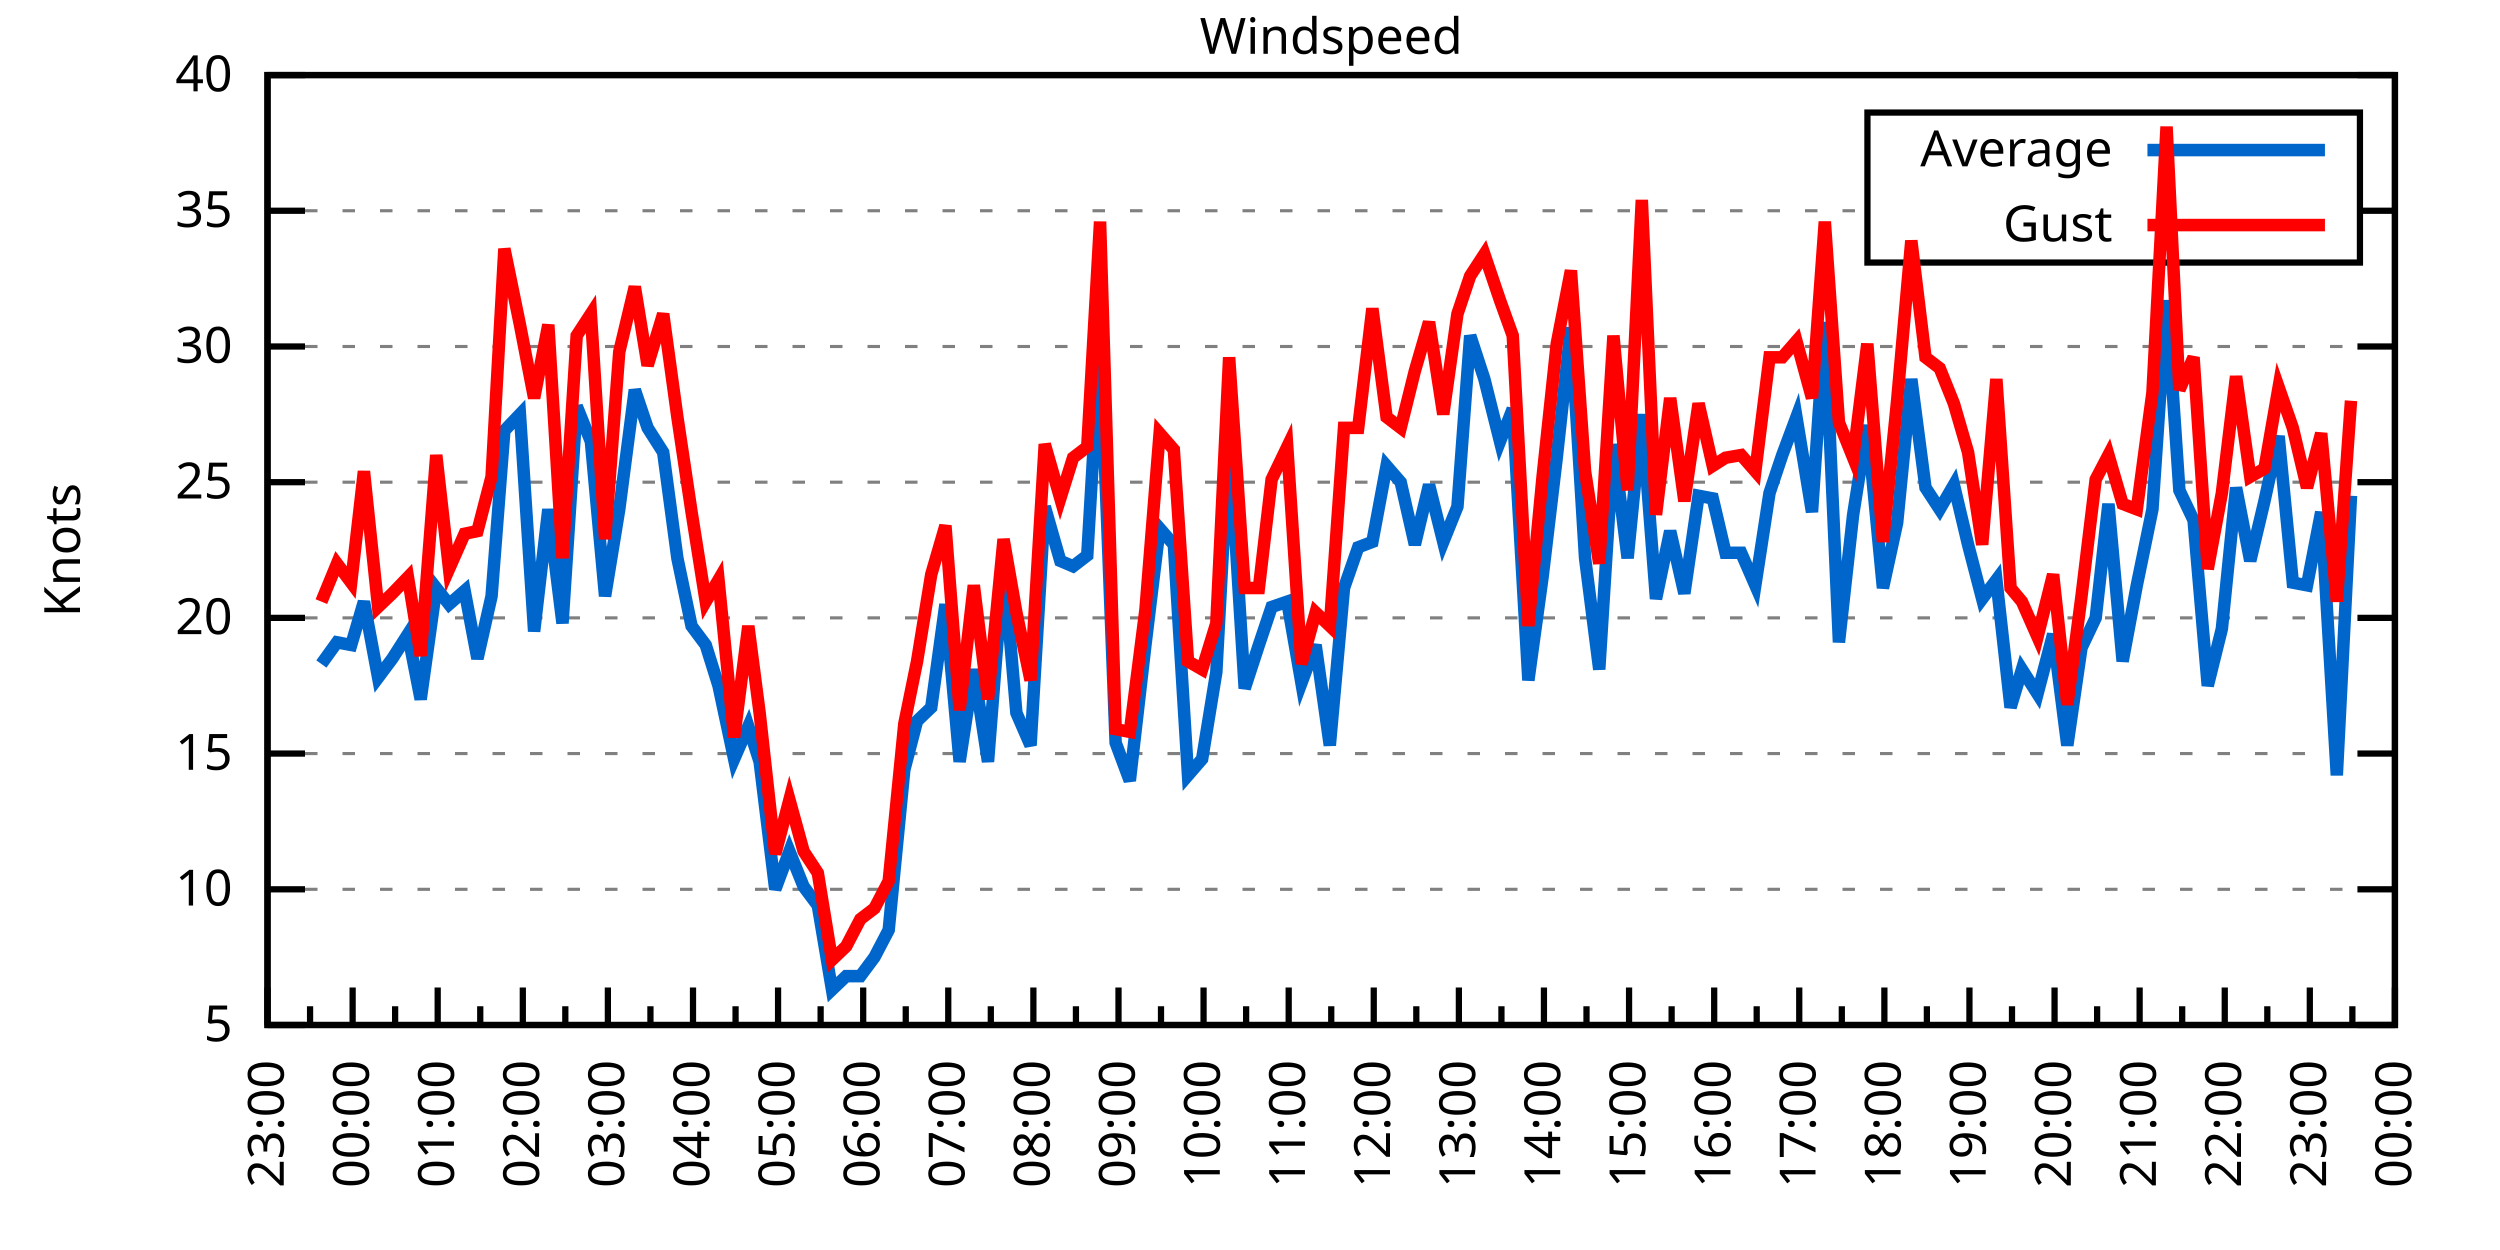
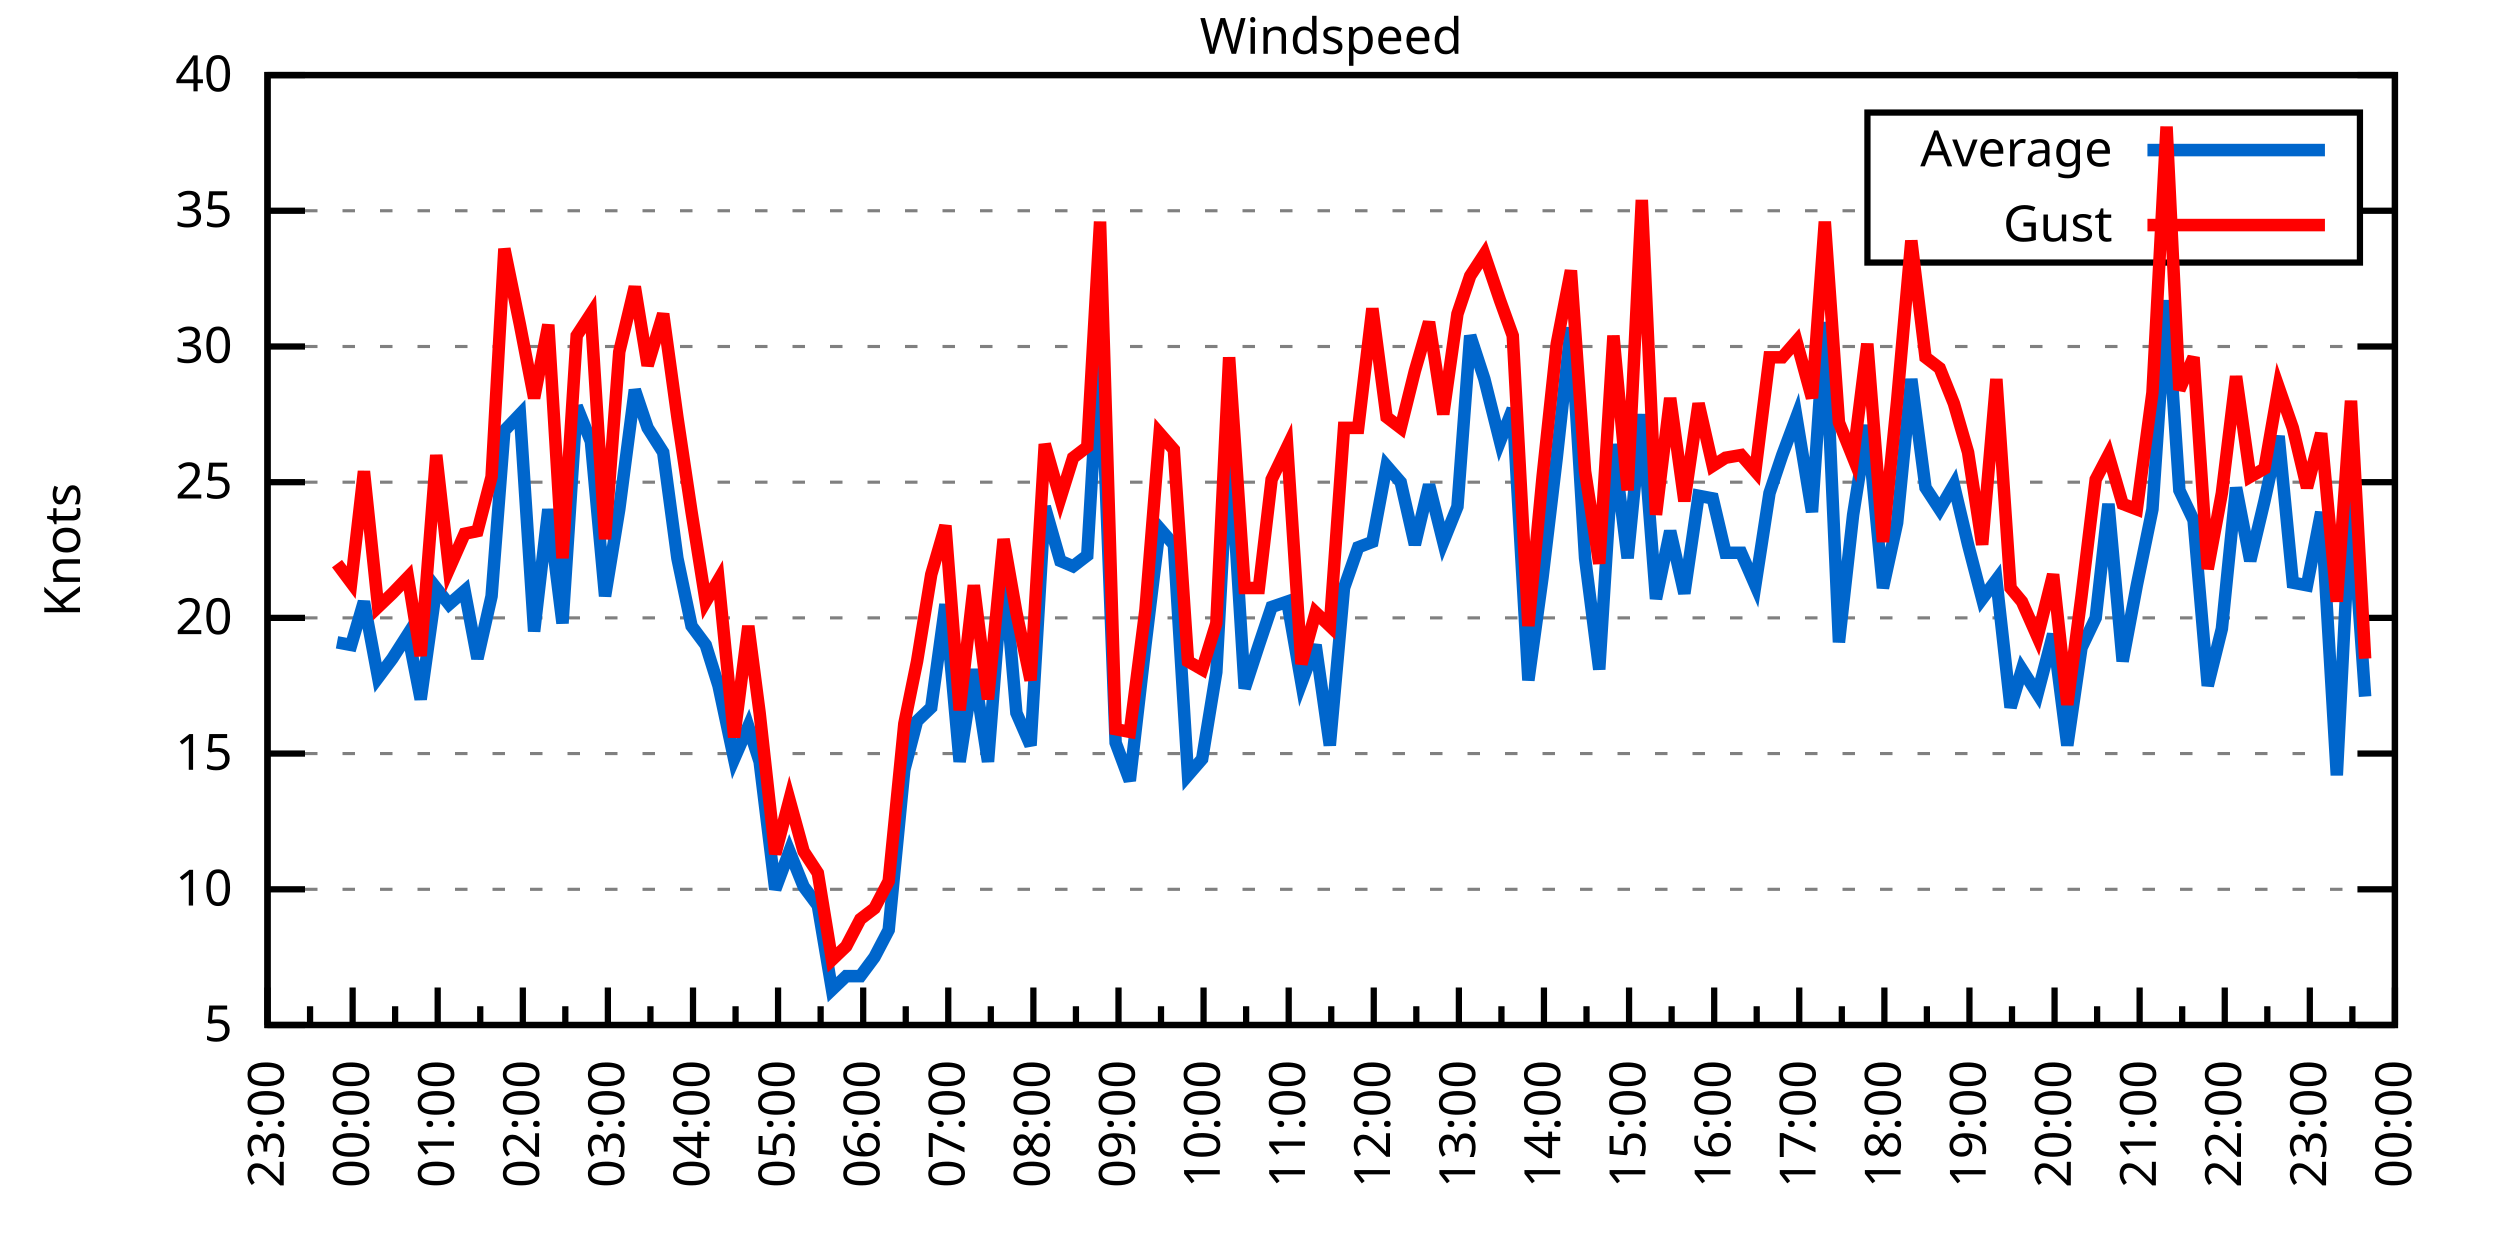
<svg xmlns="http://www.w3.org/2000/svg" xmlns:xlink="http://www.w3.org/1999/xlink" width="400" height="200" viewBox="0 0 400 200">
  <g id="gnuplot_canvas">
    <rect x="0" y="0" width="400" height="200" fill="none" />
    <defs>
      <circle id="gpDot" r="0.5" stroke-width="0.5" stroke="currentColor" />
      <path id="gpPt0" stroke-width="0.333" stroke="currentColor" d="M-1,0 h2 M0,-1 v2" />
      <path id="gpPt1" stroke-width="0.333" stroke="currentColor" d="M-1,-1 L1,1 M1,-1 L-1,1" />
      <path id="gpPt2" stroke-width="0.333" stroke="currentColor" d="M-1,0 L1,0 M0,-1 L0,1 M-1,-1 L1,1 M-1,1 L1,-1" />
      <rect id="gpPt3" stroke-width="0.333" stroke="currentColor" x="-1" y="-1" width="2" height="2" />
      <rect id="gpPt4" stroke-width="0.333" stroke="currentColor" fill="currentColor" x="-1" y="-1" width="2" height="2" />
      <circle id="gpPt5" stroke-width="0.333" stroke="currentColor" cx="0" cy="0" r="1" />
      <use xlink:href="#gpPt5" id="gpPt6" fill="currentColor" stroke="none" />
      <path id="gpPt7" stroke-width="0.333" stroke="currentColor" d="M0,-1.33 L-1.33,0.67 L1.33,0.67 z" />
      <use xlink:href="#gpPt7" id="gpPt8" fill="currentColor" stroke="none" />
      <use xlink:href="#gpPt7" id="gpPt9" stroke="currentColor" transform="rotate(180)" />
      <use xlink:href="#gpPt9" id="gpPt10" fill="currentColor" stroke="none" />
      <use xlink:href="#gpPt3" id="gpPt11" stroke="currentColor" transform="rotate(45)" />
      <use xlink:href="#gpPt11" id="gpPt12" fill="currentColor" stroke="none" />
      <path id="gpPt13" stroke-width="0.333" stroke="currentColor" d="M0,1.330 L1.265,0.411 L0.782,-1.067 L-0.782,-1.076 L-1.265,0.411 z" />
      <use xlink:href="#gpPt13" id="gpPt14" fill="currentColor" stroke="none" />
      <filter id="textbox" filterUnits="objectBoundingBox" x="0" y="0" height="1" width="1">
        <feFlood flood-color="white" flood-opacity="1" result="bgnd" />
        <feComposite in="SourceGraphic" in2="bgnd" operator="atop" />
      </filter>
      <filter id="greybox" filterUnits="objectBoundingBox" x="0" y="0" height="1" width="1">
        <feFlood flood-color="lightgrey" flood-opacity="1" result="grey" />
        <feComposite in="SourceGraphic" in2="grey" operator="atop" />
      </filter>
    </defs>
    <g fill="none" color="white" stroke="currentColor" stroke-width="1.00" stroke-linecap="butt" stroke-linejoin="miter">
</g>
    <g fill="none" color="black" stroke="currentColor" stroke-width="1.00" stroke-linecap="butt" stroke-linejoin="miter">
      <g stroke="none" shape-rendering="crispEdges">
        <polygon fill="rgb(255, 255, 255)" points="42.80,164.00 383.18,164.00 383.18,12.02 42.80,12.02 " />
      </g>
    </g>
    <g fill="none" color="black" stroke="currentColor" stroke-width="1.00" stroke-linecap="butt" stroke-linejoin="miter">
</g>
    <g fill="none" color="black" stroke="black" stroke-width="0.50" stroke-linecap="butt" stroke-linejoin="miter">
</g>
    <g fill="none" color="gray" stroke="currentColor" stroke-width="0.50" stroke-linecap="butt" stroke-linejoin="miter">
      <path stroke="gray" stroke-dasharray="2,4" class="gridline" d="M42.80,164.00 L383.19,164.00  " />
    </g>
    <g fill="none" color="gray" stroke="gray" stroke-width="1.00" stroke-linecap="butt" stroke-linejoin="miter">
</g>
    <g fill="none" color="black" stroke="currentColor" stroke-width="1.00" stroke-linecap="butt" stroke-linejoin="miter">
      <path stroke="black" d="M42.80,164.00 L48.80,164.00 M383.19,164.00 L377.19,164.00  " />
      <g transform="translate(37.20,166.60)" stroke="none" fill="black" font-family="Sans" font-size="8.00" text-anchor="end">
        <text>
          <tspan font-family="Sans"> 5</tspan>
        </text>
      </g>
    </g>
    <g fill="none" color="black" stroke="currentColor" stroke-width="1.00" stroke-linecap="butt" stroke-linejoin="miter">
</g>
    <g fill="none" color="black" stroke="black" stroke-width="0.50" stroke-linecap="butt" stroke-linejoin="miter">
</g>
    <g fill="none" color="gray" stroke="currentColor" stroke-width="0.50" stroke-linecap="butt" stroke-linejoin="miter">
      <path stroke="gray" stroke-dasharray="2,4" class="gridline" d="M42.80,142.29 L383.19,142.29  " />
    </g>
    <g fill="none" color="gray" stroke="gray" stroke-width="1.00" stroke-linecap="butt" stroke-linejoin="miter">
</g>
    <g fill="none" color="black" stroke="currentColor" stroke-width="1.00" stroke-linecap="butt" stroke-linejoin="miter">
      <path stroke="black" d="M42.80,142.29 L48.80,142.29 M383.19,142.29 L377.19,142.29  " />
      <g transform="translate(37.20,144.89)" stroke="none" fill="black" font-family="Sans" font-size="8.00" text-anchor="end">
        <text>
          <tspan font-family="Sans"> 10</tspan>
        </text>
      </g>
    </g>
    <g fill="none" color="black" stroke="currentColor" stroke-width="1.00" stroke-linecap="butt" stroke-linejoin="miter">
</g>
    <g fill="none" color="black" stroke="black" stroke-width="0.50" stroke-linecap="butt" stroke-linejoin="miter">
</g>
    <g fill="none" color="gray" stroke="currentColor" stroke-width="0.50" stroke-linecap="butt" stroke-linejoin="miter">
      <path stroke="gray" stroke-dasharray="2,4" class="gridline" d="M42.80,120.57 L383.19,120.57  " />
    </g>
    <g fill="none" color="gray" stroke="gray" stroke-width="1.00" stroke-linecap="butt" stroke-linejoin="miter">
</g>
    <g fill="none" color="black" stroke="currentColor" stroke-width="1.00" stroke-linecap="butt" stroke-linejoin="miter">
      <path stroke="black" d="M42.80,120.57 L48.80,120.57 M383.19,120.57 L377.19,120.57  " />
      <g transform="translate(37.20,123.17)" stroke="none" fill="black" font-family="Sans" font-size="8.00" text-anchor="end">
        <text>
          <tspan font-family="Sans"> 15</tspan>
        </text>
      </g>
    </g>
    <g fill="none" color="black" stroke="currentColor" stroke-width="1.00" stroke-linecap="butt" stroke-linejoin="miter">
</g>
    <g fill="none" color="black" stroke="black" stroke-width="0.50" stroke-linecap="butt" stroke-linejoin="miter">
</g>
    <g fill="none" color="gray" stroke="currentColor" stroke-width="0.50" stroke-linecap="butt" stroke-linejoin="miter">
      <path stroke="gray" stroke-dasharray="2,4" class="gridline" d="M42.80,98.86 L383.19,98.86  " />
    </g>
    <g fill="none" color="gray" stroke="gray" stroke-width="1.00" stroke-linecap="butt" stroke-linejoin="miter">
</g>
    <g fill="none" color="black" stroke="currentColor" stroke-width="1.00" stroke-linecap="butt" stroke-linejoin="miter">
      <path stroke="black" d="M42.80,98.86 L48.80,98.86 M383.19,98.86 L377.19,98.86  " />
      <g transform="translate(37.20,101.46)" stroke="none" fill="black" font-family="Sans" font-size="8.00" text-anchor="end">
        <text>
          <tspan font-family="Sans"> 20</tspan>
        </text>
      </g>
    </g>
    <g fill="none" color="black" stroke="currentColor" stroke-width="1.00" stroke-linecap="butt" stroke-linejoin="miter">
</g>
    <g fill="none" color="black" stroke="black" stroke-width="0.50" stroke-linecap="butt" stroke-linejoin="miter">
</g>
    <g fill="none" color="gray" stroke="currentColor" stroke-width="0.50" stroke-linecap="butt" stroke-linejoin="miter">
      <path stroke="gray" stroke-dasharray="2,4" class="gridline" d="M42.80,77.15 L383.19,77.15  " />
    </g>
    <g fill="none" color="gray" stroke="gray" stroke-width="1.00" stroke-linecap="butt" stroke-linejoin="miter">
</g>
    <g fill="none" color="black" stroke="currentColor" stroke-width="1.00" stroke-linecap="butt" stroke-linejoin="miter">
      <path stroke="black" d="M42.80,77.15 L48.80,77.15 M383.19,77.15 L377.19,77.15  " />
      <g transform="translate(37.20,79.75)" stroke="none" fill="black" font-family="Sans" font-size="8.00" text-anchor="end">
        <text>
          <tspan font-family="Sans"> 25</tspan>
        </text>
      </g>
    </g>
    <g fill="none" color="black" stroke="currentColor" stroke-width="1.00" stroke-linecap="butt" stroke-linejoin="miter">
</g>
    <g fill="none" color="black" stroke="black" stroke-width="0.50" stroke-linecap="butt" stroke-linejoin="miter">
</g>
    <g fill="none" color="gray" stroke="currentColor" stroke-width="0.50" stroke-linecap="butt" stroke-linejoin="miter">
      <path stroke="gray" stroke-dasharray="2,4" class="gridline" d="M42.80,55.44 L383.19,55.44  " />
    </g>
    <g fill="none" color="gray" stroke="gray" stroke-width="1.00" stroke-linecap="butt" stroke-linejoin="miter">
</g>
    <g fill="none" color="black" stroke="currentColor" stroke-width="1.00" stroke-linecap="butt" stroke-linejoin="miter">
      <path stroke="black" d="M42.80,55.44 L48.80,55.44 M383.19,55.44 L377.19,55.44  " />
      <g transform="translate(37.20,58.04)" stroke="none" fill="black" font-family="Sans" font-size="8.00" text-anchor="end">
        <text>
          <tspan font-family="Sans"> 30</tspan>
        </text>
      </g>
    </g>
    <g fill="none" color="black" stroke="currentColor" stroke-width="1.00" stroke-linecap="butt" stroke-linejoin="miter">
</g>
    <g fill="none" color="black" stroke="black" stroke-width="0.50" stroke-linecap="butt" stroke-linejoin="miter">
</g>
    <g fill="none" color="gray" stroke="currentColor" stroke-width="0.50" stroke-linecap="butt" stroke-linejoin="miter">
      <path stroke="gray" stroke-dasharray="2,4" class="gridline" d="M42.80,33.72 L298.79,33.72 M377.59,33.72 L383.19,33.72  " />
    </g>
    <g fill="none" color="gray" stroke="gray" stroke-width="1.00" stroke-linecap="butt" stroke-linejoin="miter">
</g>
    <g fill="none" color="black" stroke="currentColor" stroke-width="1.00" stroke-linecap="butt" stroke-linejoin="miter">
      <path stroke="black" d="M42.80,33.72 L48.80,33.72 M383.19,33.72 L377.19,33.72  " />
      <g transform="translate(37.20,36.32)" stroke="none" fill="black" font-family="Sans" font-size="8.00" text-anchor="end">
        <text>
          <tspan font-family="Sans"> 35</tspan>
        </text>
      </g>
    </g>
    <g fill="none" color="black" stroke="currentColor" stroke-width="1.00" stroke-linecap="butt" stroke-linejoin="miter">
</g>
    <g fill="none" color="black" stroke="black" stroke-width="0.50" stroke-linecap="butt" stroke-linejoin="miter">
</g>
    <g fill="none" color="gray" stroke="currentColor" stroke-width="0.50" stroke-linecap="butt" stroke-linejoin="miter">
      <path stroke="gray" stroke-dasharray="2,4" class="gridline" d="M42.80,12.01 L383.19,12.01  " />
    </g>
    <g fill="none" color="gray" stroke="gray" stroke-width="1.00" stroke-linecap="butt" stroke-linejoin="miter">
</g>
    <g fill="none" color="black" stroke="currentColor" stroke-width="1.00" stroke-linecap="butt" stroke-linejoin="miter">
      <path stroke="black" d="M42.80,12.01 L48.80,12.01 M383.19,12.01 L377.19,12.01  " />
      <g transform="translate(37.20,14.61)" stroke="none" fill="black" font-family="Sans" font-size="8.00" text-anchor="end">
        <text>
          <tspan font-family="Sans"> 40</tspan>
        </text>
      </g>
    </g>
    <g fill="none" color="black" stroke="currentColor" stroke-width="1.00" stroke-linecap="butt" stroke-linejoin="miter">
      <path stroke="black" d="M42.80,164.00 L42.80,158.00  " />
      <g transform="translate(45.40,169.60) rotate(270)" stroke="none" fill="black" font-family="Sans" font-size="8.00" text-anchor="end">
        <text>
          <tspan font-family="Sans">23:00</tspan>
        </text>
      </g>
    </g>
    <g fill="none" color="black" stroke="currentColor" stroke-width="1.00" stroke-linecap="butt" stroke-linejoin="miter">
      <path stroke="black" d="M49.61,164.00 L49.61,161.00 M56.42,164.00 L56.42,158.00  " />
      <g transform="translate(59.02,169.60) rotate(270)" stroke="none" fill="black" font-family="Sans" font-size="8.00" text-anchor="end">
        <text>
          <tspan font-family="Sans">00:00</tspan>
        </text>
      </g>
    </g>
    <g fill="none" color="black" stroke="currentColor" stroke-width="1.00" stroke-linecap="butt" stroke-linejoin="miter">
      <path stroke="black" d="M63.22,164.00 L63.22,161.00 M70.03,164.00 L70.03,158.00  " />
      <g transform="translate(72.63,169.60) rotate(270)" stroke="none" fill="black" font-family="Sans" font-size="8.00" text-anchor="end">
        <text>
          <tspan font-family="Sans">01:00</tspan>
        </text>
      </g>
    </g>
    <g fill="none" color="black" stroke="currentColor" stroke-width="1.00" stroke-linecap="butt" stroke-linejoin="miter">
      <path stroke="black" d="M76.84,164.00 L76.84,161.00 M83.65,164.00 L83.65,158.00  " />
      <g transform="translate(86.25,169.60) rotate(270)" stroke="none" fill="black" font-family="Sans" font-size="8.00" text-anchor="end">
        <text>
          <tspan font-family="Sans">02:00</tspan>
        </text>
      </g>
    </g>
    <g fill="none" color="black" stroke="currentColor" stroke-width="1.00" stroke-linecap="butt" stroke-linejoin="miter">
      <path stroke="black" d="M90.45,164.00 L90.45,161.00 M97.26,164.00 L97.26,158.00  " />
      <g transform="translate(99.86,169.60) rotate(270)" stroke="none" fill="black" font-family="Sans" font-size="8.00" text-anchor="end">
        <text>
          <tspan font-family="Sans">03:00</tspan>
        </text>
      </g>
    </g>
    <g fill="none" color="black" stroke="currentColor" stroke-width="1.00" stroke-linecap="butt" stroke-linejoin="miter">
      <path stroke="black" d="M104.07,164.00 L104.07,161.00 M110.88,164.00 L110.88,158.00  " />
      <g transform="translate(113.48,169.60) rotate(270)" stroke="none" fill="black" font-family="Sans" font-size="8.00" text-anchor="end">
        <text>
          <tspan font-family="Sans">04:00</tspan>
        </text>
      </g>
    </g>
    <g fill="none" color="black" stroke="currentColor" stroke-width="1.00" stroke-linecap="butt" stroke-linejoin="miter">
      <path stroke="black" d="M117.69,164.00 L117.69,161.00 M124.49,164.00 L124.49,158.00  " />
      <g transform="translate(127.09,169.60) rotate(270)" stroke="none" fill="black" font-family="Sans" font-size="8.00" text-anchor="end">
        <text>
          <tspan font-family="Sans">05:00</tspan>
        </text>
      </g>
    </g>
    <g fill="none" color="black" stroke="currentColor" stroke-width="1.00" stroke-linecap="butt" stroke-linejoin="miter">
      <path stroke="black" d="M131.30,164.00 L131.30,161.00 M138.11,164.00 L138.11,158.00  " />
      <g transform="translate(140.71,169.60) rotate(270)" stroke="none" fill="black" font-family="Sans" font-size="8.00" text-anchor="end">
        <text>
          <tspan font-family="Sans">06:00</tspan>
        </text>
      </g>
    </g>
    <g fill="none" color="black" stroke="currentColor" stroke-width="1.00" stroke-linecap="butt" stroke-linejoin="miter">
      <path stroke="black" d="M144.92,164.00 L144.92,161.00 M151.72,164.00 L151.72,158.00  " />
      <g transform="translate(154.32,169.60) rotate(270)" stroke="none" fill="black" font-family="Sans" font-size="8.00" text-anchor="end">
        <text>
          <tspan font-family="Sans">07:00</tspan>
        </text>
      </g>
    </g>
    <g fill="none" color="black" stroke="currentColor" stroke-width="1.00" stroke-linecap="butt" stroke-linejoin="miter">
      <path stroke="black" d="M158.53,164.00 L158.53,161.00 M165.34,164.00 L165.34,158.00  " />
      <g transform="translate(167.94,169.60) rotate(270)" stroke="none" fill="black" font-family="Sans" font-size="8.00" text-anchor="end">
        <text>
          <tspan font-family="Sans">08:00</tspan>
        </text>
      </g>
    </g>
    <g fill="none" color="black" stroke="currentColor" stroke-width="1.00" stroke-linecap="butt" stroke-linejoin="miter">
      <path stroke="black" d="M172.15,164.00 L172.15,161.00 M178.96,164.00 L178.96,158.00  " />
      <g transform="translate(181.56,169.60) rotate(270)" stroke="none" fill="black" font-family="Sans" font-size="8.00" text-anchor="end">
        <text>
          <tspan font-family="Sans">09:00</tspan>
        </text>
      </g>
    </g>
    <g fill="none" color="black" stroke="currentColor" stroke-width="1.00" stroke-linecap="butt" stroke-linejoin="miter">
      <path stroke="black" d="M185.76,164.00 L185.76,161.00 M192.57,164.00 L192.57,158.00  " />
      <g transform="translate(195.17,169.60) rotate(270)" stroke="none" fill="black" font-family="Sans" font-size="8.00" text-anchor="end">
        <text>
          <tspan font-family="Sans">10:00</tspan>
        </text>
      </g>
    </g>
    <g fill="none" color="black" stroke="currentColor" stroke-width="1.00" stroke-linecap="butt" stroke-linejoin="miter">
      <path stroke="black" d="M199.38,164.00 L199.38,161.00 M206.19,164.00 L206.19,158.00  " />
      <g transform="translate(208.79,169.60) rotate(270)" stroke="none" fill="black" font-family="Sans" font-size="8.00" text-anchor="end">
        <text>
          <tspan font-family="Sans">11:00</tspan>
        </text>
      </g>
    </g>
    <g fill="none" color="black" stroke="currentColor" stroke-width="1.00" stroke-linecap="butt" stroke-linejoin="miter">
      <path stroke="black" d="M213.00,164.00 L213.00,161.00 M219.80,164.00 L219.80,158.00  " />
      <g transform="translate(222.40,169.60) rotate(270)" stroke="none" fill="black" font-family="Sans" font-size="8.00" text-anchor="end">
        <text>
          <tspan font-family="Sans">12:00</tspan>
        </text>
      </g>
    </g>
    <g fill="none" color="black" stroke="currentColor" stroke-width="1.00" stroke-linecap="butt" stroke-linejoin="miter">
      <path stroke="black" d="M226.61,164.00 L226.61,161.00 M233.42,164.00 L233.42,158.00  " />
      <g transform="translate(236.02,169.60) rotate(270)" stroke="none" fill="black" font-family="Sans" font-size="8.00" text-anchor="end">
        <text>
          <tspan font-family="Sans">13:00</tspan>
        </text>
      </g>
    </g>
    <g fill="none" color="black" stroke="currentColor" stroke-width="1.00" stroke-linecap="butt" stroke-linejoin="miter">
      <path stroke="black" d="M240.23,164.00 L240.23,161.00 M247.03,164.00 L247.03,158.00  " />
      <g transform="translate(249.63,169.60) rotate(270)" stroke="none" fill="black" font-family="Sans" font-size="8.00" text-anchor="end">
        <text>
          <tspan font-family="Sans">14:00</tspan>
        </text>
      </g>
    </g>
    <g fill="none" color="black" stroke="currentColor" stroke-width="1.00" stroke-linecap="butt" stroke-linejoin="miter">
      <path stroke="black" d="M253.84,164.00 L253.84,161.00 M260.65,164.00 L260.65,158.00  " />
      <g transform="translate(263.25,169.60) rotate(270)" stroke="none" fill="black" font-family="Sans" font-size="8.00" text-anchor="end">
        <text>
          <tspan font-family="Sans">15:00</tspan>
        </text>
      </g>
    </g>
    <g fill="none" color="black" stroke="currentColor" stroke-width="1.00" stroke-linecap="butt" stroke-linejoin="miter">
      <path stroke="black" d="M267.46,164.00 L267.46,161.00 M274.27,164.00 L274.27,158.00  " />
      <g transform="translate(276.87,169.60) rotate(270)" stroke="none" fill="black" font-family="Sans" font-size="8.00" text-anchor="end">
        <text>
          <tspan font-family="Sans">16:00</tspan>
        </text>
      </g>
    </g>
    <g fill="none" color="black" stroke="currentColor" stroke-width="1.00" stroke-linecap="butt" stroke-linejoin="miter">
      <path stroke="black" d="M281.07,164.00 L281.07,161.00 M287.88,164.00 L287.88,158.00  " />
      <g transform="translate(290.48,169.60) rotate(270)" stroke="none" fill="black" font-family="Sans" font-size="8.00" text-anchor="end">
        <text>
          <tspan font-family="Sans">17:00</tspan>
        </text>
      </g>
    </g>
    <g fill="none" color="black" stroke="currentColor" stroke-width="1.00" stroke-linecap="butt" stroke-linejoin="miter">
      <path stroke="black" d="M294.69,164.00 L294.69,161.00 M301.50,164.00 L301.50,158.00  " />
      <g transform="translate(304.10,169.60) rotate(270)" stroke="none" fill="black" font-family="Sans" font-size="8.00" text-anchor="end">
        <text>
          <tspan font-family="Sans">18:00</tspan>
        </text>
      </g>
    </g>
    <g fill="none" color="black" stroke="currentColor" stroke-width="1.00" stroke-linecap="butt" stroke-linejoin="miter">
      <path stroke="black" d="M308.30,164.00 L308.30,161.00 M315.11,164.00 L315.11,158.00  " />
      <g transform="translate(317.71,169.60) rotate(270)" stroke="none" fill="black" font-family="Sans" font-size="8.00" text-anchor="end">
        <text>
          <tspan font-family="Sans">19:00</tspan>
        </text>
      </g>
    </g>
    <g fill="none" color="black" stroke="currentColor" stroke-width="1.00" stroke-linecap="butt" stroke-linejoin="miter">
      <path stroke="black" d="M321.92,164.00 L321.92,161.00 M328.73,164.00 L328.73,158.00  " />
      <g transform="translate(331.33,169.60) rotate(270)" stroke="none" fill="black" font-family="Sans" font-size="8.00" text-anchor="end">
        <text>
          <tspan font-family="Sans">20:00</tspan>
        </text>
      </g>
    </g>
    <g fill="none" color="black" stroke="currentColor" stroke-width="1.00" stroke-linecap="butt" stroke-linejoin="miter">
      <path stroke="black" d="M335.54,164.00 L335.54,161.00 M342.34,164.00 L342.34,158.00  " />
      <g transform="translate(344.94,169.60) rotate(270)" stroke="none" fill="black" font-family="Sans" font-size="8.00" text-anchor="end">
        <text>
          <tspan font-family="Sans">21:00</tspan>
        </text>
      </g>
    </g>
    <g fill="none" color="black" stroke="currentColor" stroke-width="1.00" stroke-linecap="butt" stroke-linejoin="miter">
      <path stroke="black" d="M349.15,164.00 L349.15,161.00 M355.96,164.00 L355.96,158.00  " />
      <g transform="translate(358.56,169.60) rotate(270)" stroke="none" fill="black" font-family="Sans" font-size="8.00" text-anchor="end">
        <text>
          <tspan font-family="Sans">22:00</tspan>
        </text>
      </g>
    </g>
    <g fill="none" color="black" stroke="currentColor" stroke-width="1.00" stroke-linecap="butt" stroke-linejoin="miter">
      <path stroke="black" d="M362.77,164.00 L362.77,161.00 M369.57,164.00 L369.57,158.00  " />
      <g transform="translate(372.17,169.60) rotate(270)" stroke="none" fill="black" font-family="Sans" font-size="8.00" text-anchor="end">
        <text>
          <tspan font-family="Sans">23:00</tspan>
        </text>
      </g>
    </g>
    <g fill="none" color="black" stroke="currentColor" stroke-width="1.00" stroke-linecap="butt" stroke-linejoin="miter">
      <path stroke="black" d="M376.38,164.00 L376.38,161.00 M383.19,164.00 L383.19,158.00  " />
      <g transform="translate(385.79,169.60) rotate(270)" stroke="none" fill="black" font-family="Sans" font-size="8.00" text-anchor="end">
        <text>
          <tspan font-family="Sans">00:00</tspan>
        </text>
      </g>
    </g>
    <g fill="none" color="black" stroke="currentColor" stroke-width="1.00" stroke-linecap="butt" stroke-linejoin="miter">
</g>
    <g fill="none" color="black" stroke="currentColor" stroke-width="1.00" stroke-linecap="butt" stroke-linejoin="miter">
      <path stroke="black" d="M42.80,12.01 L42.80,164.00 L383.19,164.00 L383.19,12.01 L42.80,12.01 Z  " />
    </g>
    <g fill="none" color="black" stroke="currentColor" stroke-width="1.00" stroke-linecap="butt" stroke-linejoin="miter">
      <g transform="translate(12.80,88.01) rotate(270)" stroke="none" fill="black" font-family="Sans" font-size="8.00" text-anchor="middle">
        <text>
          <tspan font-family="Sans">Knots</tspan>
        </text>
      </g>
    </g>
    <g fill="none" color="black" stroke="currentColor" stroke-width="1.00" stroke-linecap="butt" stroke-linejoin="miter">
</g>
    <g fill="none" color="black" stroke="currentColor" stroke-width="1.00" stroke-linecap="butt" stroke-linejoin="miter">
      <path stroke="black" d="M298.79,42.01 L298.79,18.01 L377.59,18.01 L377.59,42.01 L298.79,42.01 Z  " />
    </g>
    <g id="Windspeed_plot_1">
      <g fill="none" color="white" stroke="black" stroke-width="2.00" stroke-linecap="butt" stroke-linejoin="miter">
</g>
      <g fill="none" color="black" stroke="currentColor" stroke-width="2.00" stroke-linecap="butt" stroke-linejoin="miter">
        <g transform="translate(337.99,26.61)" stroke="none" fill="black" font-family="Sans" font-size="8.00" text-anchor="end">
          <text>
            <tspan font-family="Sans">Average</tspan>
          </text>
        </g>
      </g>
      <g fill="none" color="black" stroke="currentColor" stroke-width="2.00" stroke-linecap="butt" stroke-linejoin="miter">
-         <path stroke="rgb(  0, 102, 204)" d="M343.59,24.01 L371.99,24.01 M51.42,106.24 L53.92,102.77 L56.19,103.20 L58.23,96.26 L60.50,108.42 L62.77,105.38   L65.27,101.47 L67.31,111.89 L69.80,94.08 L71.85,96.69 L74.34,94.52 L76.39,105.38 L78.65,95.39 L80.70,68.90   L83.19,66.29 L85.46,101.03 L87.73,81.49 L90.00,99.73 L92.27,64.99 L94.54,70.63 L96.81,95.39 L99.08,81.49   L101.57,62.38 L103.62,68.46 L106.11,72.37 L108.38,89.31 L110.65,100.16 L112.92,103.20 L114.96,109.72 L117.46,121.44   L119.73,116.23 L121.54,121.88 L124.04,142.29 L126.31,136.21 L128.58,141.85 L130.85,144.89 L133.12,158.35 L135.39,156.18   L137.66,156.18 L139.92,153.14 L142.19,148.80 L144.69,123.18 L146.73,115.36 L149.00,113.19 L151.27,96.69 L153.54,121.88   L155.81,107.11 L158.08,121.88 L160.57,90.18 L162.62,114.06 L164.89,119.27 L167.16,81.06 L169.65,89.74 L171.69,90.61   L173.96,88.87 L176.01,54.13 L178.50,118.84 L180.77,124.92 L183.27,103.20 L185.54,84.53 L187.81,87.14 L190.08,124.05   L192.34,121.44 L194.61,107.55 L196.66,69.77 L199.15,110.15 L201.42,103.20 L203.46,97.12 L205.96,96.26 L208.23,109.28   L210.50,103.20 L212.77,119.27 L215.04,94.08 L217.31,87.57 L219.58,86.70 L221.85,74.54 L224.11,77.15 L226.38,87.14   L228.65,77.58 L230.92,86.70 L233.19,81.06 L235.23,53.70 L237.50,60.65 L240.00,70.63 L242.04,65.42 L244.54,108.85   L246.81,92.35 L249.08,73.24 L251.35,52.40 L253.61,89.31 L255.88,107.11 L258.15,71.07 L260.42,89.31 L262.69,66.29   L264.96,95.82 L267.23,84.97 L269.50,94.95 L271.77,79.32 L274.04,79.75 L276.08,88.44 L278.58,88.44 L280.85,93.65   L283.12,78.89 L285.16,72.81 L287.43,66.73 L289.92,81.93 L291.97,51.53 L294.23,102.77 L296.50,82.36 L298.77,68.03   L301.27,94.08 L303.54,83.66 L305.81,60.65 L308.08,78.02 L310.35,81.49 L312.62,77.58 L314.89,87.14 L317.15,95.82   L319.42,92.78 L321.69,113.19 L323.51,107.11 L326.00,111.02 L328.50,101.47 L330.77,119.27 L333.04,103.64 L335.31,98.86   L337.35,80.62 L339.62,105.81 L341.89,93.65 L344.39,81.49 L346.65,48.05 L348.70,78.45 L350.97,83.23 L353.24,109.72   L355.50,100.60 L357.77,78.02 L360.04,89.74 L362.31,80.19 L364.58,69.77 L366.85,93.22 L369.12,93.65 L371.39,81.93   L373.89,124.05 L376.16,79.32  " />
+         <path stroke="rgb(  0, 102, 204)" d="M343.59,24.01 L371.99,24.01 M53.92,102.77 L56.19,103.20 L58.23,96.26 L60.50,108.42 L62.77,105.38 L65.27,101.47   L67.31,111.89 L69.80,94.08 L71.85,96.69 L74.34,94.52 L76.39,105.38 L78.65,95.39 L80.70,68.90 L83.19,66.29   L85.46,101.03 L87.73,81.49 L90.00,99.73 L92.27,64.99 L94.54,70.63 L96.81,95.39 L99.08,81.49 L101.57,62.38   L103.62,68.46 L106.11,72.37 L108.38,89.31 L110.65,100.16 L112.92,103.20 L114.96,109.72 L117.46,121.44 L119.73,116.23   L121.54,121.88 L124.04,142.29 L126.31,136.21 L128.58,141.85 L130.85,144.89 L133.12,158.35 L135.39,156.18 L137.66,156.18   L139.92,153.14 L142.19,148.80 L144.69,123.18 L146.73,115.36 L149.00,113.19 L151.27,96.69 L153.54,121.88 L155.81,107.11   L158.08,121.88 L160.57,90.18 L162.62,114.06 L164.89,119.27 L167.16,81.06 L169.65,89.74 L171.69,90.61 L173.96,88.87   L176.01,54.13 L178.50,118.84 L180.77,124.92 L183.27,103.20 L185.54,84.53 L187.81,87.14 L190.08,124.05 L192.34,121.44   L194.61,107.55 L196.66,69.77 L199.15,110.15 L201.42,103.20 L203.46,97.12 L205.96,96.26 L208.23,109.28 L210.50,103.20   L212.77,119.27 L215.04,94.08 L217.31,87.57 L219.58,86.70 L221.85,74.54 L224.11,77.15 L226.38,87.14 L228.65,77.58   L230.92,86.70 L233.19,81.06 L235.23,53.70 L237.50,60.65 L240.00,70.63 L242.04,65.42 L244.54,108.85 L246.81,92.35   L249.08,73.24 L251.35,52.40 L253.61,89.31 L255.88,107.11 L258.15,71.07 L260.42,89.31 L262.69,66.29 L264.96,95.82   L267.23,84.97 L269.50,94.95 L271.77,79.32 L274.04,79.75 L276.08,88.44 L278.58,88.44 L280.85,93.65 L283.12,78.89   L285.16,72.81 L287.43,66.73 L289.92,81.93 L291.97,51.53 L294.23,102.77 L296.50,82.36 L298.77,68.03 L301.27,94.08   L303.54,83.66 L305.81,60.65 L308.08,78.02 L310.35,81.49 L312.62,77.58 L314.89,87.14 L317.15,95.82 L319.42,92.78   L321.69,113.19 L323.51,107.11 L326.00,111.02 L328.50,101.47 L330.77,119.27 L333.04,103.64 L335.31,98.86 L337.35,80.62   L339.62,105.81 L341.89,93.65 L344.39,81.49 L346.65,48.05 L348.70,78.45 L350.97,83.23 L353.24,109.72 L355.50,100.60   L357.77,78.02 L360.04,89.74 L362.31,80.19 L364.58,69.77 L366.85,93.22 L369.12,93.65 L371.39,81.93 L373.89,124.05   L376.16,79.32 L378.42,111.45  " />
      </g>
    </g>
    <g id="Windspeed_plot_2">
      <g fill="none" color="black" stroke="currentColor" stroke-width="2.00" stroke-linecap="butt" stroke-linejoin="miter">
        <g transform="translate(337.99,38.61)" stroke="none" fill="black" font-family="Sans" font-size="8.00" text-anchor="end">
          <text>
            <tspan font-family="Sans">Gust</tspan>
          </text>
        </g>
      </g>
      <g fill="none" color="black" stroke="currentColor" stroke-width="2.00" stroke-linecap="butt" stroke-linejoin="miter">
-         <path stroke="rgb(255,   0,   0)" d="M343.59,36.01 L371.99,36.01 M51.42,96.26 L53.92,90.18 L56.19,93.22 L58.23,75.41 L60.50,97.12 L62.77,94.95   L65.27,92.35 L67.31,104.94 L69.80,72.81 L71.85,91.04 L74.34,85.40 L76.39,84.97 L78.65,76.28 L80.70,39.80   L83.19,51.96 L85.46,63.69 L87.73,51.96 L90.00,89.31 L92.27,53.70 L94.54,50.22 L96.81,86.27 L99.08,56.30   L101.57,45.88 L103.62,58.48 L106.11,50.22 L108.38,66.73 L110.65,81.93 L112.92,96.26 L114.96,92.78 L117.46,117.97   L119.73,100.16 L121.54,114.06 L124.04,136.64 L126.31,127.96 L128.58,136.21 L130.85,139.68 L133.12,153.58 L135.39,151.41   L137.66,147.06 L139.92,145.33 L142.19,140.98 L144.69,115.80 L146.73,105.81 L149.00,91.91 L151.27,84.10 L153.54,113.63   L155.81,93.65 L158.08,111.89 L160.57,86.27 L162.62,97.99 L164.89,108.85 L167.16,71.07 L169.65,79.75 L171.69,73.24   L173.96,71.50 L176.01,35.46 L178.50,116.67 L180.77,117.10 L183.27,97.56 L185.54,69.33 L187.81,71.94 L190.08,105.81   L192.34,107.11 L194.61,99.73 L196.66,57.17 L199.15,94.08 L201.42,94.08 L203.46,76.71 L205.96,71.50 L208.23,106.24   L210.50,97.99 L212.77,100.16 L215.04,68.46 L217.31,68.46 L219.58,49.36 L221.85,66.73 L224.11,68.46 L226.38,59.34   L228.65,51.53 L230.92,66.29 L233.19,50.22 L235.23,44.15 L237.50,40.67 L240.00,48.05 L242.04,53.70 L244.54,100.16   L246.81,76.28 L249.08,55.00 L251.35,43.28 L253.61,75.41 L255.88,90.18 L258.15,53.70 L260.42,78.45 L262.69,31.99   L264.96,82.36 L267.23,63.69 L269.50,80.19 L271.77,64.56 L274.04,74.54 L276.08,73.24 L278.58,72.81 L280.85,75.41   L283.12,57.17 L285.16,57.17 L287.43,54.57 L289.92,63.69 L291.97,35.46 L294.23,67.59 L296.50,73.24 L298.77,55.00   L301.27,86.70 L303.54,64.12 L305.81,38.50 L308.08,57.17 L310.35,58.91 L312.62,64.56 L314.89,72.37 L317.15,87.14   L319.42,60.65 L321.69,94.08 L323.51,96.26 L326.00,101.90 L328.50,91.91 L330.77,112.76 L333.04,95.39 L335.31,76.71   L337.35,72.81 L339.62,80.62 L341.89,81.49 L344.39,62.82 L346.65,20.26 L348.70,62.38 L350.97,57.17 L353.24,91.04   L355.50,78.89 L357.77,60.21 L360.04,76.28 L362.31,74.98 L364.58,61.95 L366.85,68.46 L369.12,78.02 L371.39,69.33   L373.89,96.26 L376.16,64.12  " />
+         <path stroke="rgb(255,   0,   0)" d="M343.59,36.01 L371.99,36.01 M53.92,90.18 L56.19,93.22 L58.23,75.41 L60.50,97.12 L62.77,94.95 L65.27,92.35   L67.31,104.94 L69.80,72.81 L71.85,91.04 L74.34,85.40 L76.39,84.97 L78.65,76.28 L80.70,39.80 L83.19,51.96   L85.46,63.69 L87.73,51.96 L90.00,89.31 L92.27,53.70 L94.54,50.22 L96.81,86.27 L99.08,56.30 L101.57,45.88   L103.62,58.48 L106.11,50.22 L108.38,66.73 L110.65,81.93 L112.92,96.26 L114.96,92.78 L117.46,117.97 L119.73,100.16   L121.54,114.06 L124.04,136.64 L126.31,127.96 L128.58,136.21 L130.85,139.68 L133.12,153.58 L135.39,151.41 L137.66,147.06   L139.92,145.33 L142.19,140.98 L144.69,115.80 L146.73,105.81 L149.00,91.91 L151.27,84.10 L153.54,113.63 L155.81,93.65   L158.08,111.89 L160.57,86.27 L162.62,97.99 L164.89,108.85 L167.16,71.07 L169.65,79.75 L171.69,73.24 L173.96,71.50   L176.01,35.46 L178.50,116.67 L180.77,117.10 L183.27,97.56 L185.54,69.33 L187.81,71.94 L190.08,105.81 L192.34,107.11   L194.61,99.73 L196.66,57.17 L199.15,94.08 L201.42,94.08 L203.46,76.71 L205.96,71.50 L208.23,106.24 L210.50,97.99   L212.77,100.16 L215.04,68.46 L217.31,68.46 L219.58,49.36 L221.85,66.73 L224.11,68.46 L226.38,59.34 L228.65,51.53   L230.92,66.29 L233.19,50.22 L235.23,44.15 L237.50,40.67 L240.00,48.05 L242.04,53.70 L244.54,100.16 L246.81,76.28   L249.08,55.00 L251.35,43.28 L253.61,75.41 L255.88,90.18 L258.15,53.70 L260.42,78.45 L262.69,31.99 L264.96,82.36   L267.23,63.69 L269.50,80.19 L271.77,64.56 L274.04,74.54 L276.08,73.24 L278.58,72.81 L280.85,75.41 L283.12,57.17   L285.16,57.17 L287.43,54.57 L289.92,63.69 L291.97,35.46 L294.23,67.59 L296.50,73.24 L298.77,55.00 L301.27,86.70   L303.54,64.12 L305.81,38.50 L308.08,57.17 L310.35,58.91 L312.62,64.56 L314.89,72.37 L317.15,87.14 L319.42,60.65   L321.69,94.08 L323.51,96.26 L326.00,101.90 L328.50,91.91 L330.77,112.76 L333.04,95.39 L335.31,76.71 L337.35,72.81   L339.62,80.62 L341.89,81.49 L344.39,62.82 L346.65,20.26 L348.70,62.38 L350.97,57.17 L353.24,91.04 L355.50,78.89   L357.77,60.21 L360.04,76.28 L362.31,74.98 L364.58,61.95 L366.85,68.46 L369.12,78.02 L371.39,69.33 L373.89,96.26   L376.16,64.12 L378.42,105.38  " />
      </g>
    </g>
    <g fill="none" color="black" stroke="currentColor" stroke-width="2.00" stroke-linecap="butt" stroke-linejoin="miter">
</g>
    <g fill="none" color="black" stroke="black" stroke-width="1.00" stroke-linecap="butt" stroke-linejoin="miter">
</g>
    <g fill="none" color="black" stroke="currentColor" stroke-width="1.00" stroke-linecap="butt" stroke-linejoin="miter">
      <path stroke="black" d="M42.80,12.01 L42.80,164.00 L383.19,164.00 L383.19,12.01 L42.80,12.01 Z  " />
    </g>
    <g fill="none" color="black" stroke="currentColor" stroke-width="1.00" stroke-linecap="butt" stroke-linejoin="miter">
      <g transform="translate(212.99,8.61)" stroke="none" fill="black" font-family="Sans" font-size="8.00" text-anchor="middle">
        <text>
          <tspan font-family="Sans">Windspeed</tspan>
        </text>
      </g>
    </g>
    <g fill="none" color="black" stroke="currentColor" stroke-width="1.00" stroke-linecap="butt" stroke-linejoin="miter">
</g>
  </g>
</svg>
